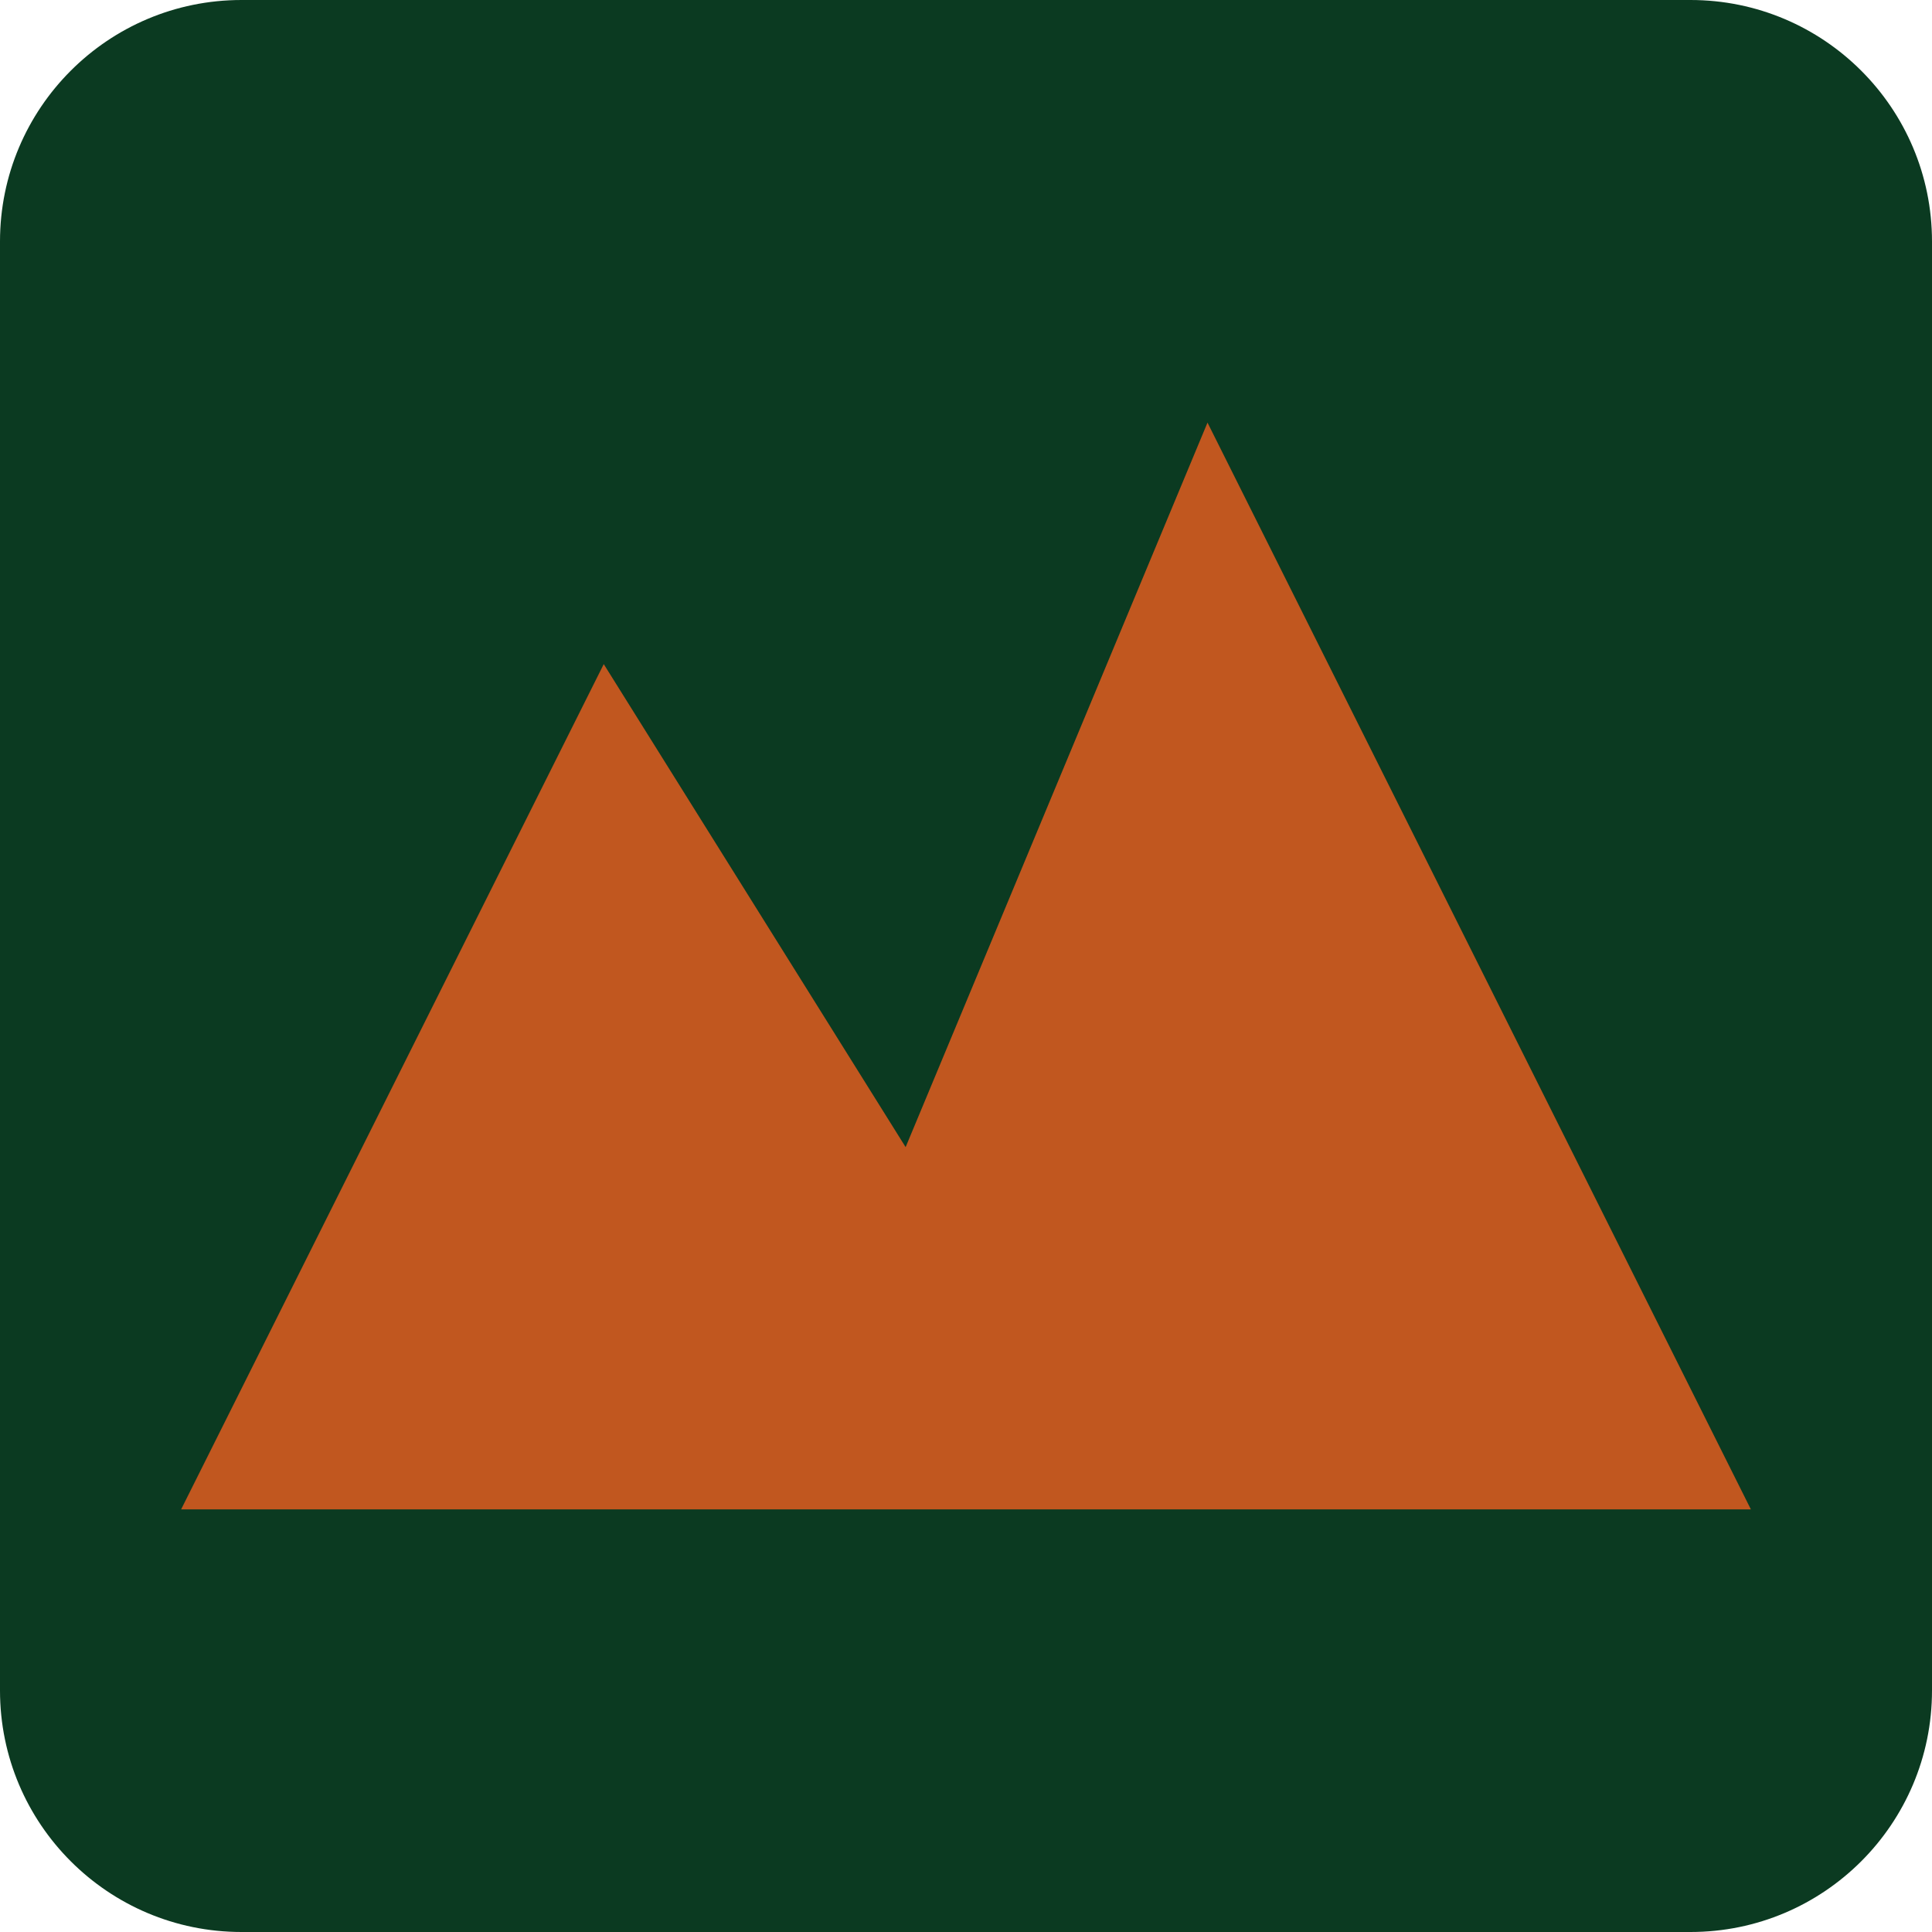
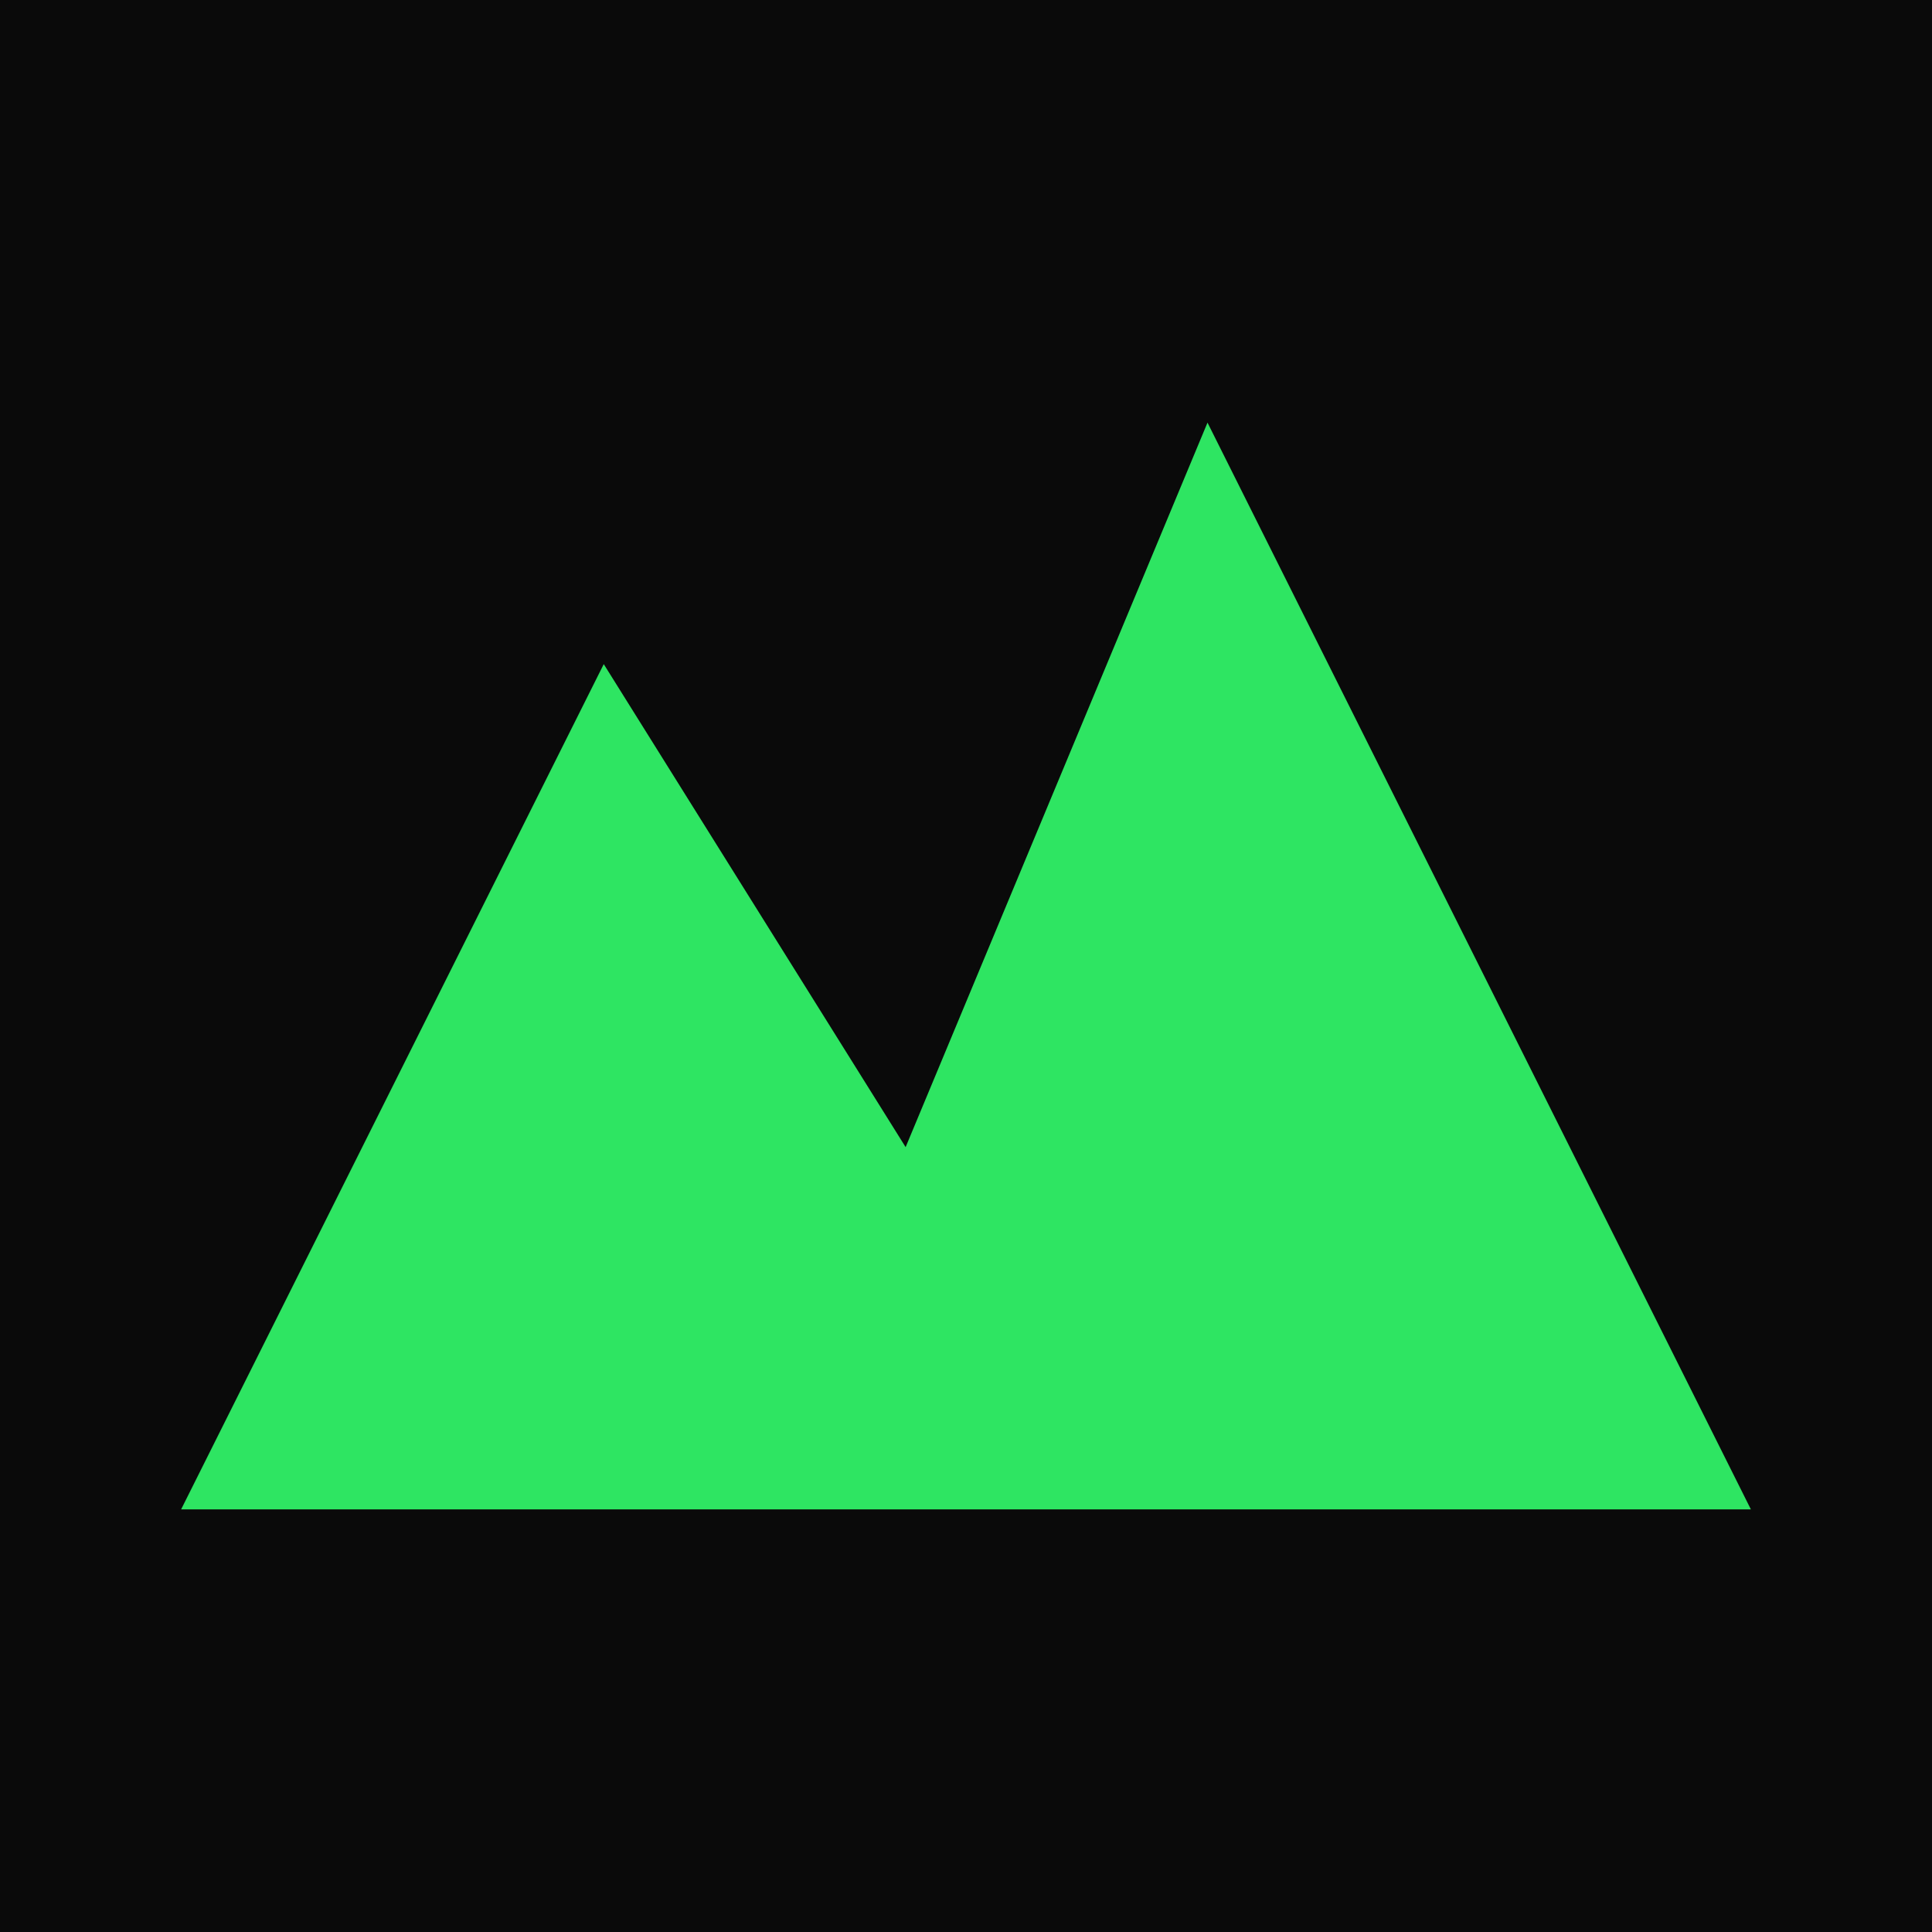
<svg xmlns="http://www.w3.org/2000/svg" viewBox="0 0 64 64">
-   <rect width="64" height="64" rx="8" fill="#0b3a21" />
-   <polygon points="6,50 20,22 30,38 40,14 58,50" fill="#c1571f" />
+   <rect width="64" height="64" fill="#0a0a0a" />
+   <polygon points="6,50 20,22 30,38 40,14 58,50" fill="#2ee562" />
</svg>
